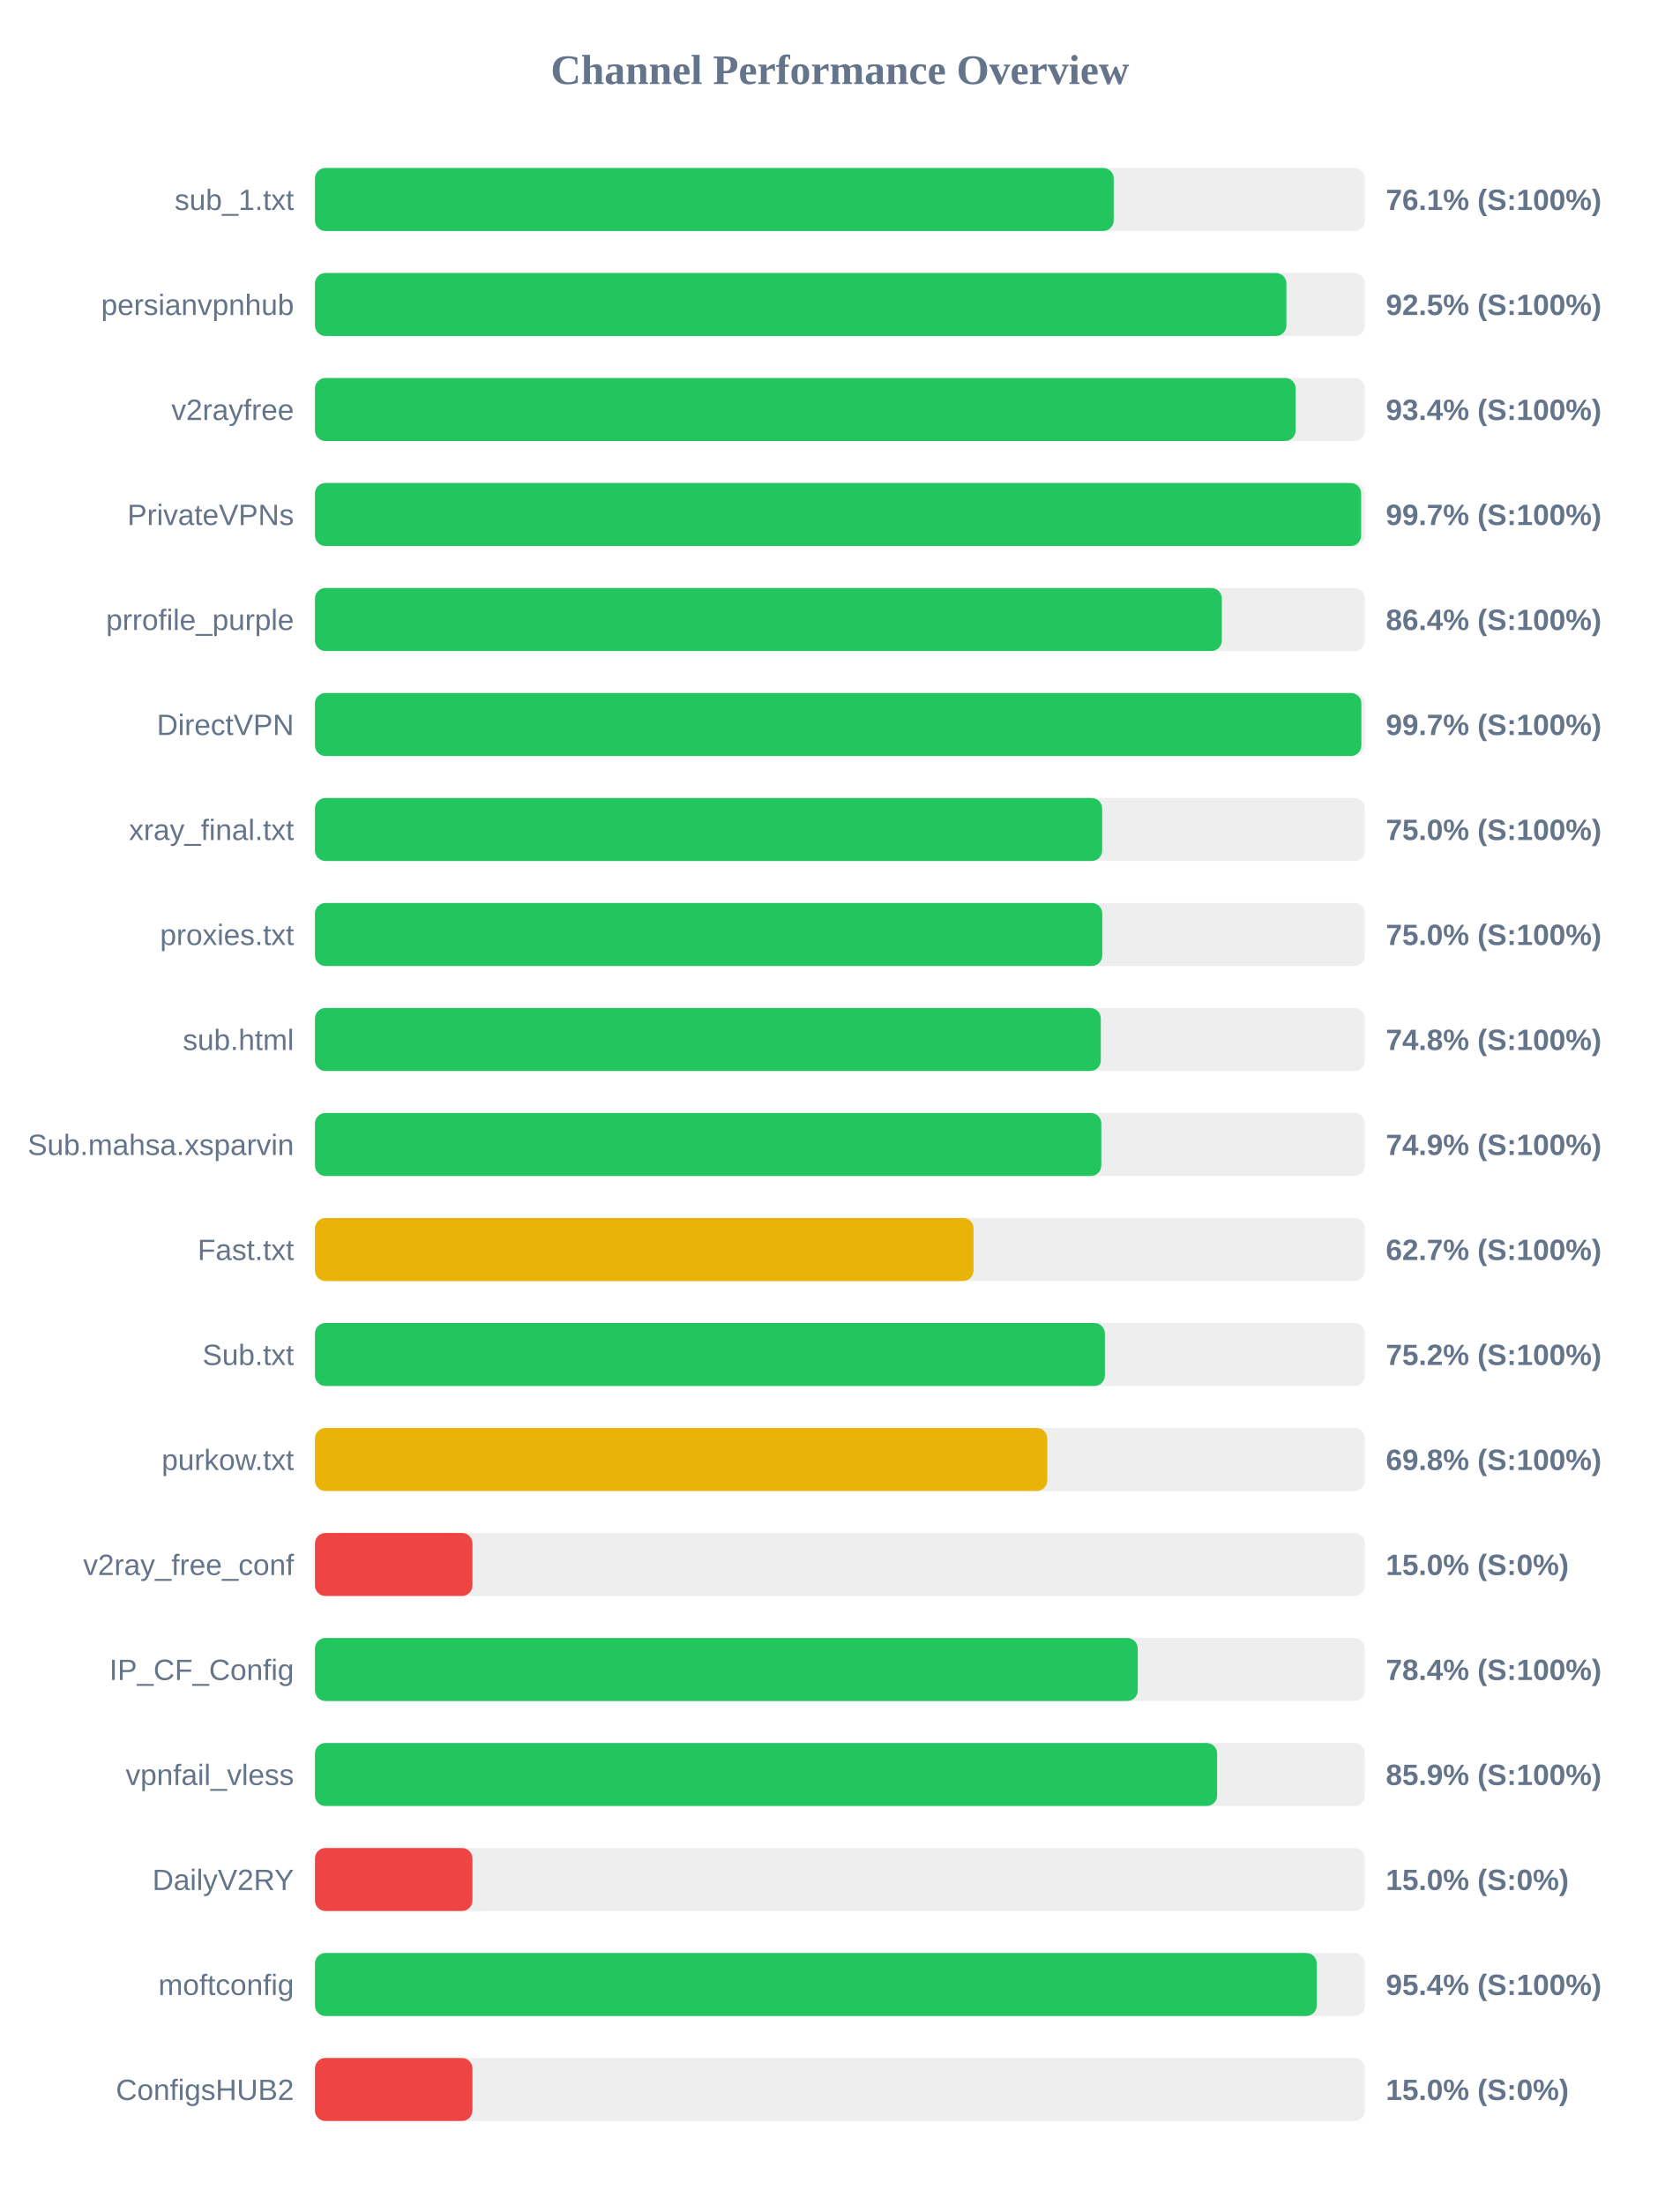
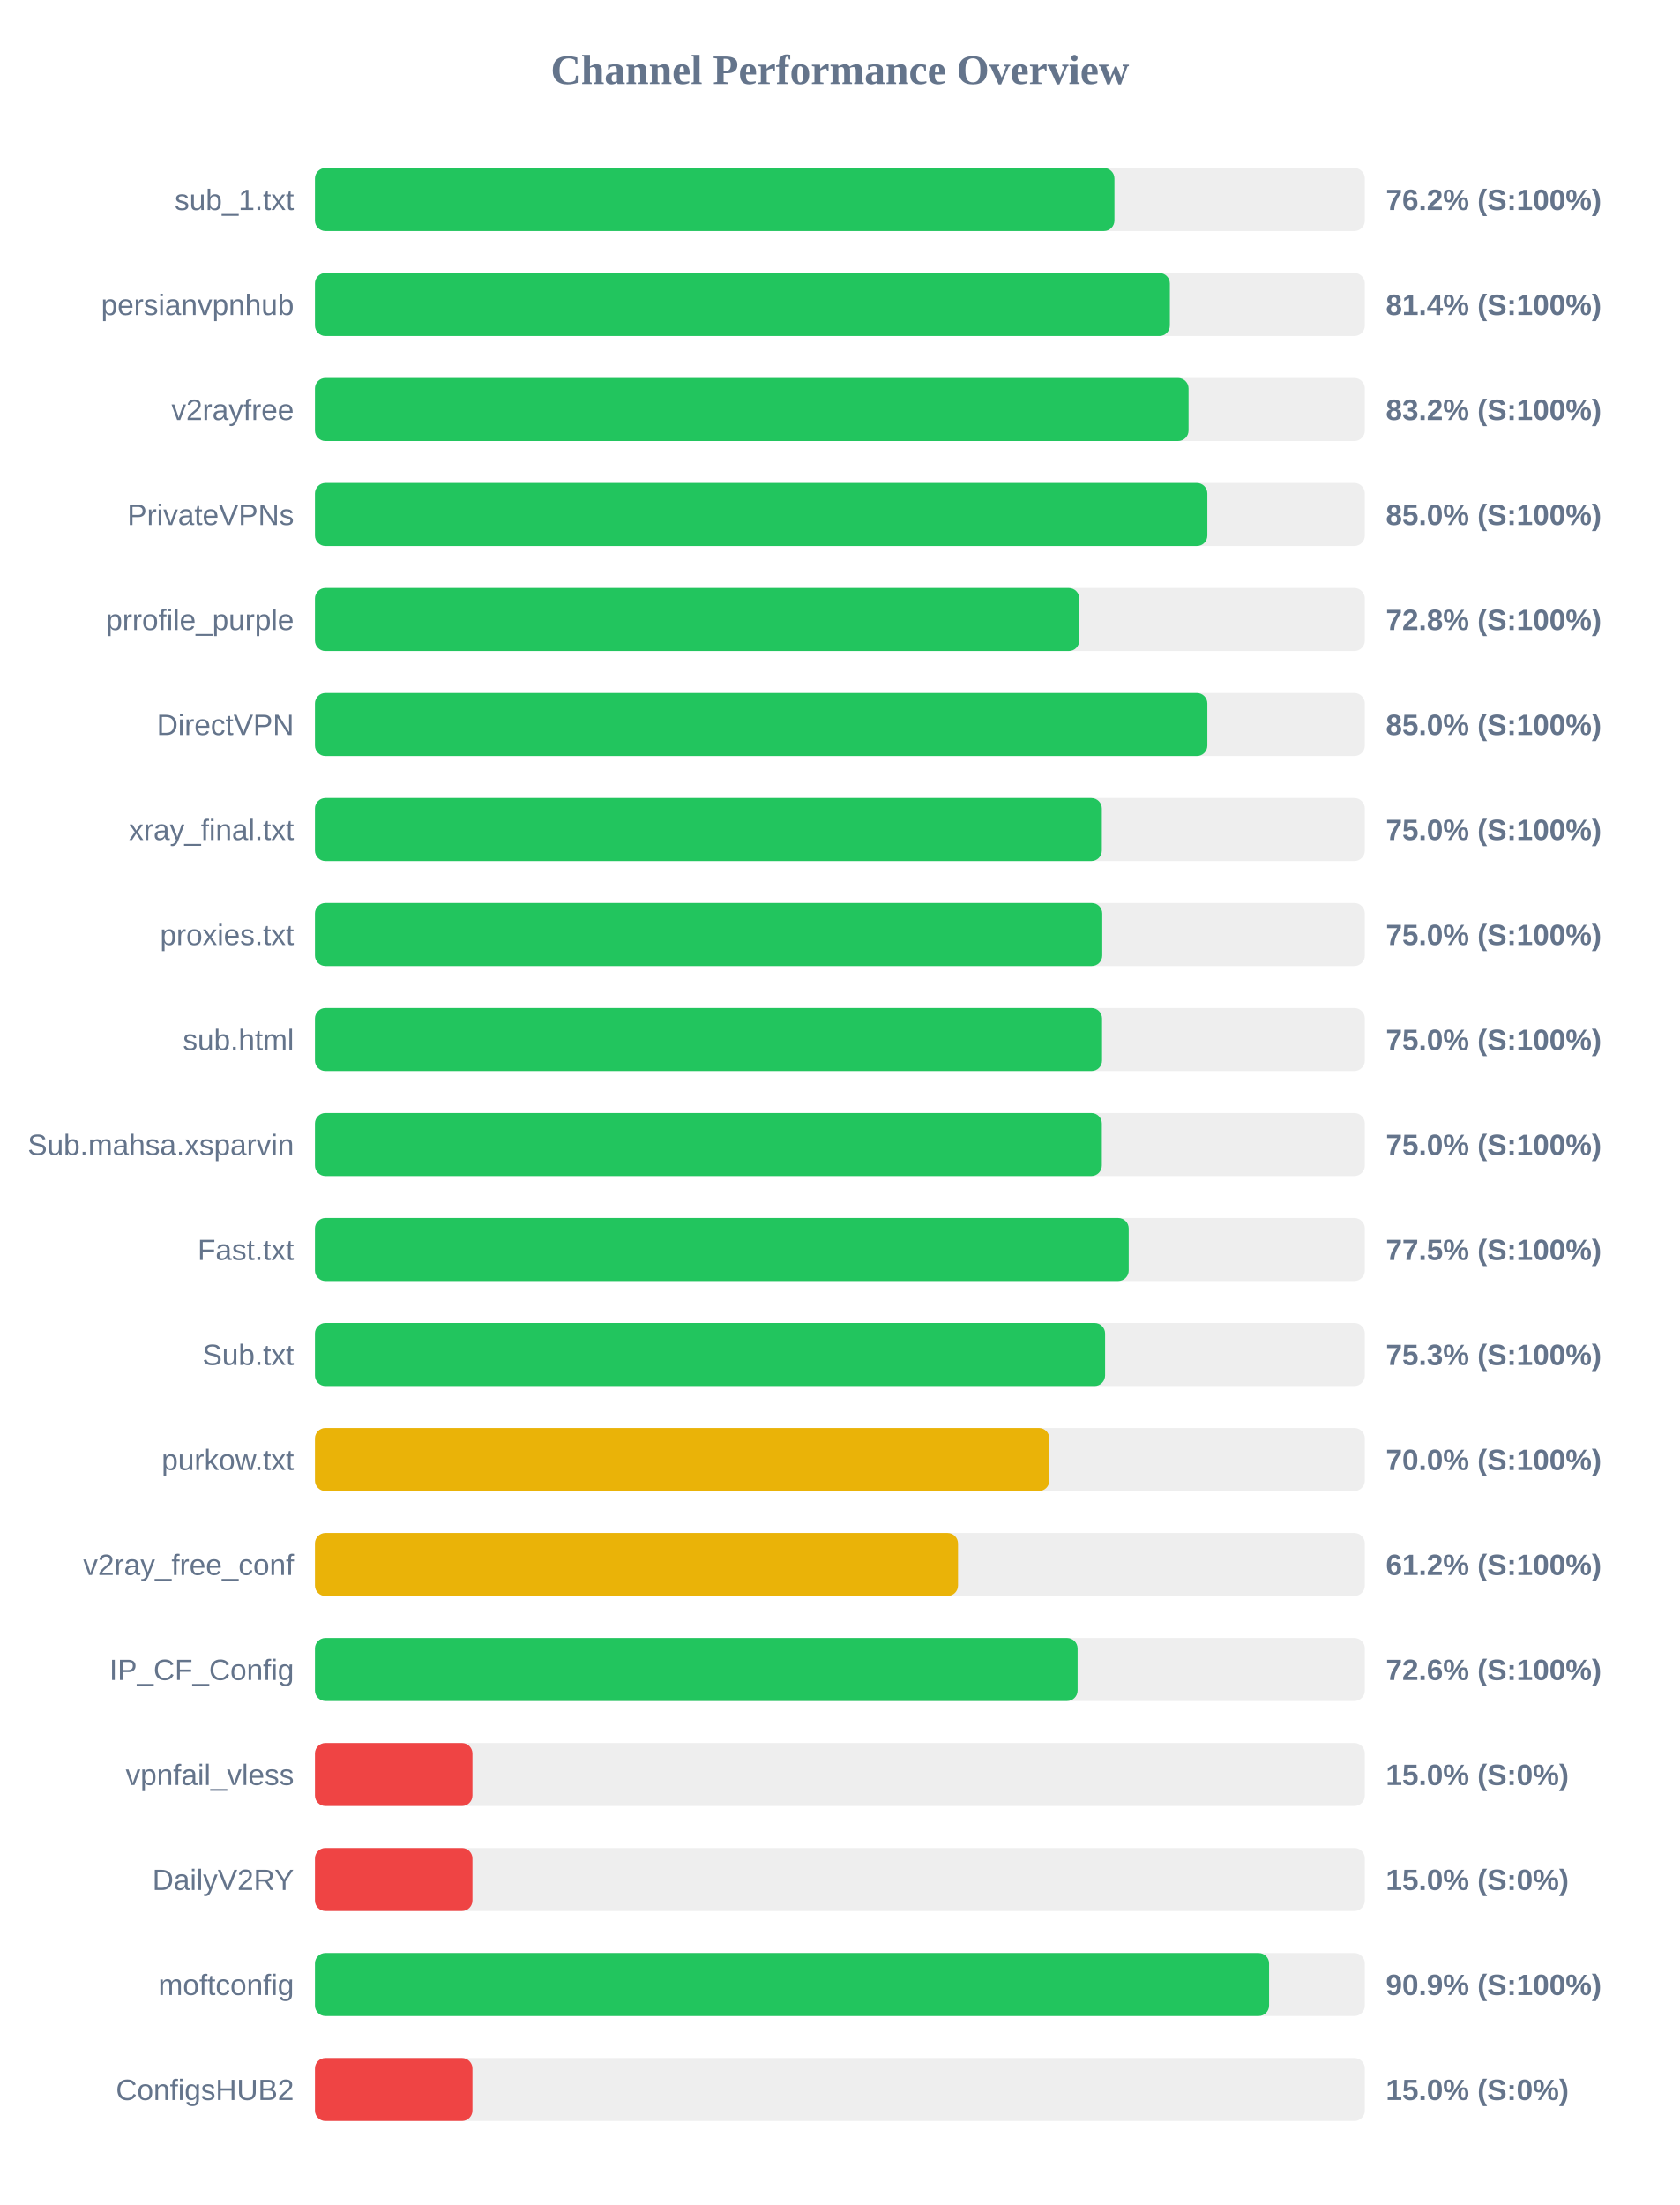
<svg xmlns="http://www.w3.org/2000/svg" width="800" height="1050" version="1.1">
  <style>
        .row { font: 14px Arial; fill: #64748b; }
        .score { font: bold 14px Arial; fill: #64748b; }
    </style>
  <text x="400" y="40" text-anchor="middle" font-size="20px" font-weight="bold" fill="#64748b">Channel Performance Overview</text>
  <rect x="150" y="80" width="500" height="30" fill="#eee" rx="5" />
-   <rect x="150" y="80" width="380.4" height="30" fill="#22c55e" rx="5" />
+   <rect x="150" y="80" width="380.75" height="30" fill="#22c55e" rx="5" />
  <text x="140" y="100" text-anchor="end" class="row">sub_1.txt</text>
-   <text x="660" y="100" text-anchor="start" class="score">76.1% (S:100%)</text>
+   <text x="660" y="100" text-anchor="start" class="score">76.2% (S:100%)</text>
  <rect x="150" y="130" width="500" height="30" fill="#eee" rx="5" />
-   <rect x="150" y="130" width="462.65" height="30" fill="#22c55e" rx="5" />
+   <rect x="150" y="130" width="407.15" height="30" fill="#22c55e" rx="5" />
  <text x="140" y="150" text-anchor="end" class="row">persianvpnhub</text>
-   <text x="660" y="150" text-anchor="start" class="score">92.5% (S:100%)</text>
+   <text x="660" y="150" text-anchor="start" class="score">81.4% (S:100%)</text>
  <rect x="150" y="180" width="500" height="30" fill="#eee" rx="5" />
-   <rect x="150" y="180" width="467.05" height="30" fill="#22c55e" rx="5" />
+   <rect x="150" y="180" width="416.05" height="30" fill="#22c55e" rx="5" />
  <text x="140" y="200" text-anchor="end" class="row">v2rayfree</text>
-   <text x="660" y="200" text-anchor="start" class="score">93.4% (S:100%)</text>
+   <text x="660" y="200" text-anchor="start" class="score">83.2% (S:100%)</text>
  <rect x="150" y="230" width="500" height="30" fill="#eee" rx="5" />
-   <rect x="150" y="230" width="498.25" height="30" fill="#22c55e" rx="5" />
+   <rect x="150" y="230" width="425.0" height="30" fill="#22c55e" rx="5" />
  <text x="140" y="250" text-anchor="end" class="row">PrivateVPNs</text>
-   <text x="660" y="250" text-anchor="start" class="score">99.7% (S:100%)</text>
+   <text x="660" y="250" text-anchor="start" class="score">85.0% (S:100%)</text>
  <rect x="150" y="280" width="500" height="30" fill="#eee" rx="5" />
-   <rect x="150" y="280" width="431.9" height="30" fill="#22c55e" rx="5" />
+   <rect x="150" y="280" width="364.0" height="30" fill="#22c55e" rx="5" />
  <text x="140" y="300" text-anchor="end" class="row">prrofile_purple</text>
-   <text x="660" y="300" text-anchor="start" class="score">86.4% (S:100%)</text>
+   <text x="660" y="300" text-anchor="start" class="score">72.8% (S:100%)</text>
  <rect x="150" y="330" width="500" height="30" fill="#eee" rx="5" />
-   <rect x="150" y="330" width="498.35" height="30" fill="#22c55e" rx="5" />
+   <rect x="150" y="330" width="425.0" height="30" fill="#22c55e" rx="5" />
  <text x="140" y="350" text-anchor="end" class="row">DirectVPN</text>
-   <text x="660" y="350" text-anchor="start" class="score">99.7% (S:100%)</text>
+   <text x="660" y="350" text-anchor="start" class="score">85.0% (S:100%)</text>
  <rect x="150" y="380" width="500" height="30" fill="#eee" rx="5" />
-   <rect x="150" y="380" width="374.9" height="30" fill="#22c55e" rx="5" />
+   <rect x="150" y="380" width="374.75" height="30" fill="#22c55e" rx="5" />
  <text x="140" y="400" text-anchor="end" class="row">xray_final.txt</text>
  <text x="660" y="400" text-anchor="start" class="score">75.0% (S:100%)</text>
  <rect x="150" y="430" width="500" height="30" fill="#eee" rx="5" />
  <rect x="150" y="430" width="374.95" height="30" fill="#22c55e" rx="5" />
  <text x="140" y="450" text-anchor="end" class="row">proxies.txt</text>
  <text x="660" y="450" text-anchor="start" class="score">75.0% (S:100%)</text>
  <rect x="150" y="480" width="500" height="30" fill="#eee" rx="5" />
-   <rect x="150" y="480" width="374.25" height="30" fill="#22c55e" rx="5" />
+   <rect x="150" y="480" width="374.85" height="30" fill="#22c55e" rx="5" />
  <text x="140" y="500" text-anchor="end" class="row">sub.html</text>
-   <text x="660" y="500" text-anchor="start" class="score">74.8% (S:100%)</text>
+   <text x="660" y="500" text-anchor="start" class="score">75.0% (S:100%)</text>
  <rect x="150" y="530" width="500" height="30" fill="#eee" rx="5" />
-   <rect x="150" y="530" width="374.5" height="30" fill="#22c55e" rx="5" />
+   <rect x="150" y="530" width="374.75" height="30" fill="#22c55e" rx="5" />
  <text x="140" y="550" text-anchor="end" class="row">Sub.mahsa.xsparvin</text>
-   <text x="660" y="550" text-anchor="start" class="score">74.9% (S:100%)</text>
+   <text x="660" y="550" text-anchor="start" class="score">75.0% (S:100%)</text>
  <rect x="150" y="580" width="500" height="30" fill="#eee" rx="5" />
-   <rect x="150" y="580" width="313.65" height="30" fill="#eab308" rx="5" />
+   <rect x="150" y="580" width="387.55" height="30" fill="#22c55e" rx="5" />
  <text x="140" y="600" text-anchor="end" class="row">Fast.txt</text>
-   <text x="660" y="600" text-anchor="start" class="score">62.7% (S:100%)</text>
+   <text x="660" y="600" text-anchor="start" class="score">77.5% (S:100%)</text>
  <rect x="150" y="630" width="500" height="30" fill="#eee" rx="5" />
-   <rect x="150" y="630" width="376.2" height="30" fill="#22c55e" rx="5" />
+   <rect x="150" y="630" width="376.3" height="30" fill="#22c55e" rx="5" />
  <text x="140" y="650" text-anchor="end" class="row">Sub.txt</text>
-   <text x="660" y="650" text-anchor="start" class="score">75.2% (S:100%)</text>
+   <text x="660" y="650" text-anchor="start" class="score">75.3% (S:100%)</text>
  <rect x="150" y="680" width="500" height="30" fill="#eee" rx="5" />
-   <rect x="150" y="680" width="348.75" height="30" fill="#eab308" rx="5" />
+   <rect x="150" y="680" width="349.75" height="30" fill="#eab308" rx="5" />
  <text x="140" y="700" text-anchor="end" class="row">purkow.txt</text>
-   <text x="660" y="700" text-anchor="start" class="score">69.8% (S:100%)</text>
+   <text x="660" y="700" text-anchor="start" class="score">70.0% (S:100%)</text>
  <rect x="150" y="730" width="500" height="30" fill="#eee" rx="5" />
-   <rect x="150" y="730" width="75.0" height="30" fill="#ef4444" rx="5" />
+   <rect x="150" y="730" width="306.25" height="30" fill="#eab308" rx="5" />
  <text x="140" y="750" text-anchor="end" class="row">v2ray_free_conf</text>
-   <text x="660" y="750" text-anchor="start" class="score">15.0% (S:0%)</text>
+   <text x="660" y="750" text-anchor="start" class="score">61.2% (S:100%)</text>
  <rect x="150" y="780" width="500" height="30" fill="#eee" rx="5" />
-   <rect x="150" y="780" width="391.85" height="30" fill="#22c55e" rx="5" />
+   <rect x="150" y="780" width="363.2" height="30" fill="#22c55e" rx="5" />
  <text x="140" y="800" text-anchor="end" class="row">IP_CF_Config</text>
-   <text x="660" y="800" text-anchor="start" class="score">78.4% (S:100%)</text>
+   <text x="660" y="800" text-anchor="start" class="score">72.6% (S:100%)</text>
  <rect x="150" y="830" width="500" height="30" fill="#eee" rx="5" />
-   <rect x="150" y="830" width="429.65" height="30" fill="#22c55e" rx="5" />
+   <rect x="150" y="830" width="75.0" height="30" fill="#ef4444" rx="5" />
  <text x="140" y="850" text-anchor="end" class="row">vpnfail_vless</text>
-   <text x="660" y="850" text-anchor="start" class="score">85.9% (S:100%)</text>
+   <text x="660" y="850" text-anchor="start" class="score">15.0% (S:0%)</text>
  <rect x="150" y="880" width="500" height="30" fill="#eee" rx="5" />
  <rect x="150" y="880" width="75.0" height="30" fill="#ef4444" rx="5" />
  <text x="140" y="900" text-anchor="end" class="row">DailyV2RY</text>
  <text x="660" y="900" text-anchor="start" class="score">15.0% (S:0%)</text>
  <rect x="150" y="930" width="500" height="30" fill="#eee" rx="5" />
-   <rect x="150" y="930" width="477.1" height="30" fill="#22c55e" rx="5" />
+   <rect x="150" y="930" width="454.4" height="30" fill="#22c55e" rx="5" />
  <text x="140" y="950" text-anchor="end" class="row">moftconfig</text>
-   <text x="660" y="950" text-anchor="start" class="score">95.4% (S:100%)</text>
+   <text x="660" y="950" text-anchor="start" class="score">90.9% (S:100%)</text>
  <rect x="150" y="980" width="500" height="30" fill="#eee" rx="5" />
  <rect x="150" y="980" width="75.0" height="30" fill="#ef4444" rx="5" />
  <text x="140" y="1000" text-anchor="end" class="row">ConfigsHUB2</text>
  <text x="660" y="1000" text-anchor="start" class="score">15.0% (S:0%)</text>
</svg>
